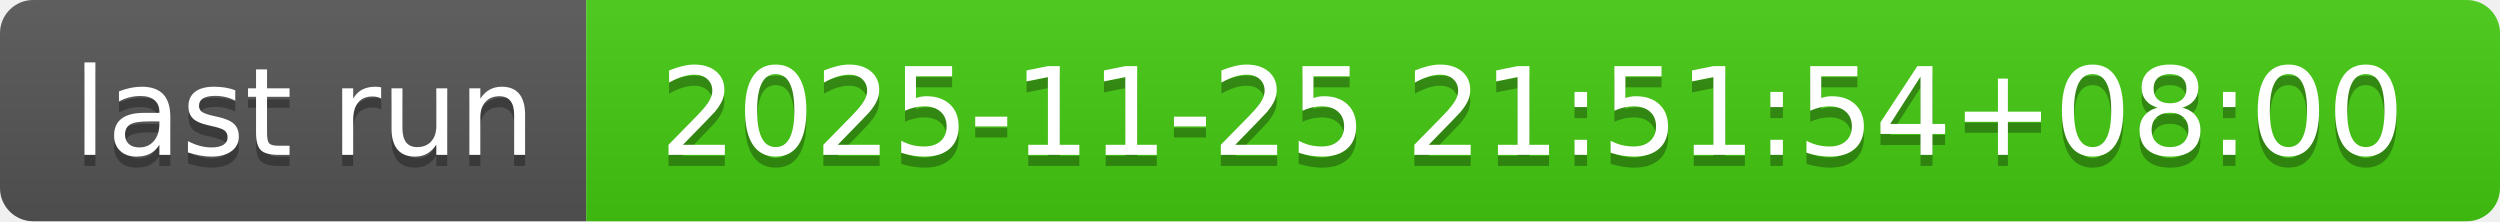
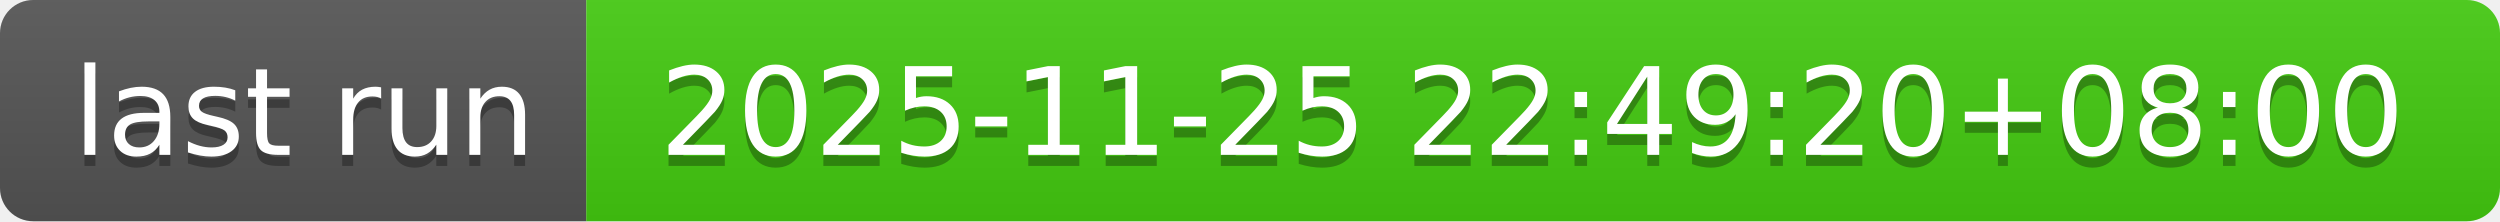
- <svg xmlns="http://www.w3.org/2000/svg" width="226" height="20" role="img" aria-label="last run: 2025-11-25 21:51:54+08:00">
+ <svg xmlns="http://www.w3.org/2000/svg" width="226" height="20" role="img" aria-label="last run: 2025-11-25 22:49:20+08:00">
  <linearGradient id="s" x2="0" y2="100%">
    <stop offset="0" stop-color="#bbb" stop-opacity=".1" />
    <stop offset="1" stop-opacity=".1" />
  </linearGradient>
  <clipPath id="r">
    <rect width="226" height="20" rx="3" fill="#fff" />
  </clipPath>
  <g clip-path="url(#r)">
    <rect width="53" height="20" fill="#555" />
    <rect x="53" width="173" height="20" fill="#4c1" />
    <rect width="226" height="20" fill="url(#s)" />
  </g>
  <g fill="#fff" text-anchor="middle" font-family="Verdana,Geneva,DejaVu Sans,sans-serif" text-rendering="geometricPrecision" font-size="110">
    <text aria-hidden="true" x="275" y="150" fill="#010101" fill-opacity=".3" transform="scale(.1)" textLength="430">last run</text>
    <text x="275" y="140" transform="scale(.1)" fill="#fff" textLength="430">last run</text>
-     <text aria-hidden="true" x="1385" y="150" fill="#010101" fill-opacity=".3" transform="scale(.1)" textLength="1630">2025-11-25 21:51:54+08:00</text>
-     <text x="1385" y="140" transform="scale(.1)" fill="#fff" textLength="1630">2025-11-25 21:51:54+08:00</text>
+     <text aria-hidden="true" x="1385" y="150" fill="#010101" fill-opacity=".3" transform="scale(.1)" textLength="1630">2025-11-25 22:49:20+08:00</text>
+     <text x="1385" y="140" transform="scale(.1)" fill="#fff" textLength="1630">2025-11-25 22:49:20+08:00</text>
  </g>
</svg>
